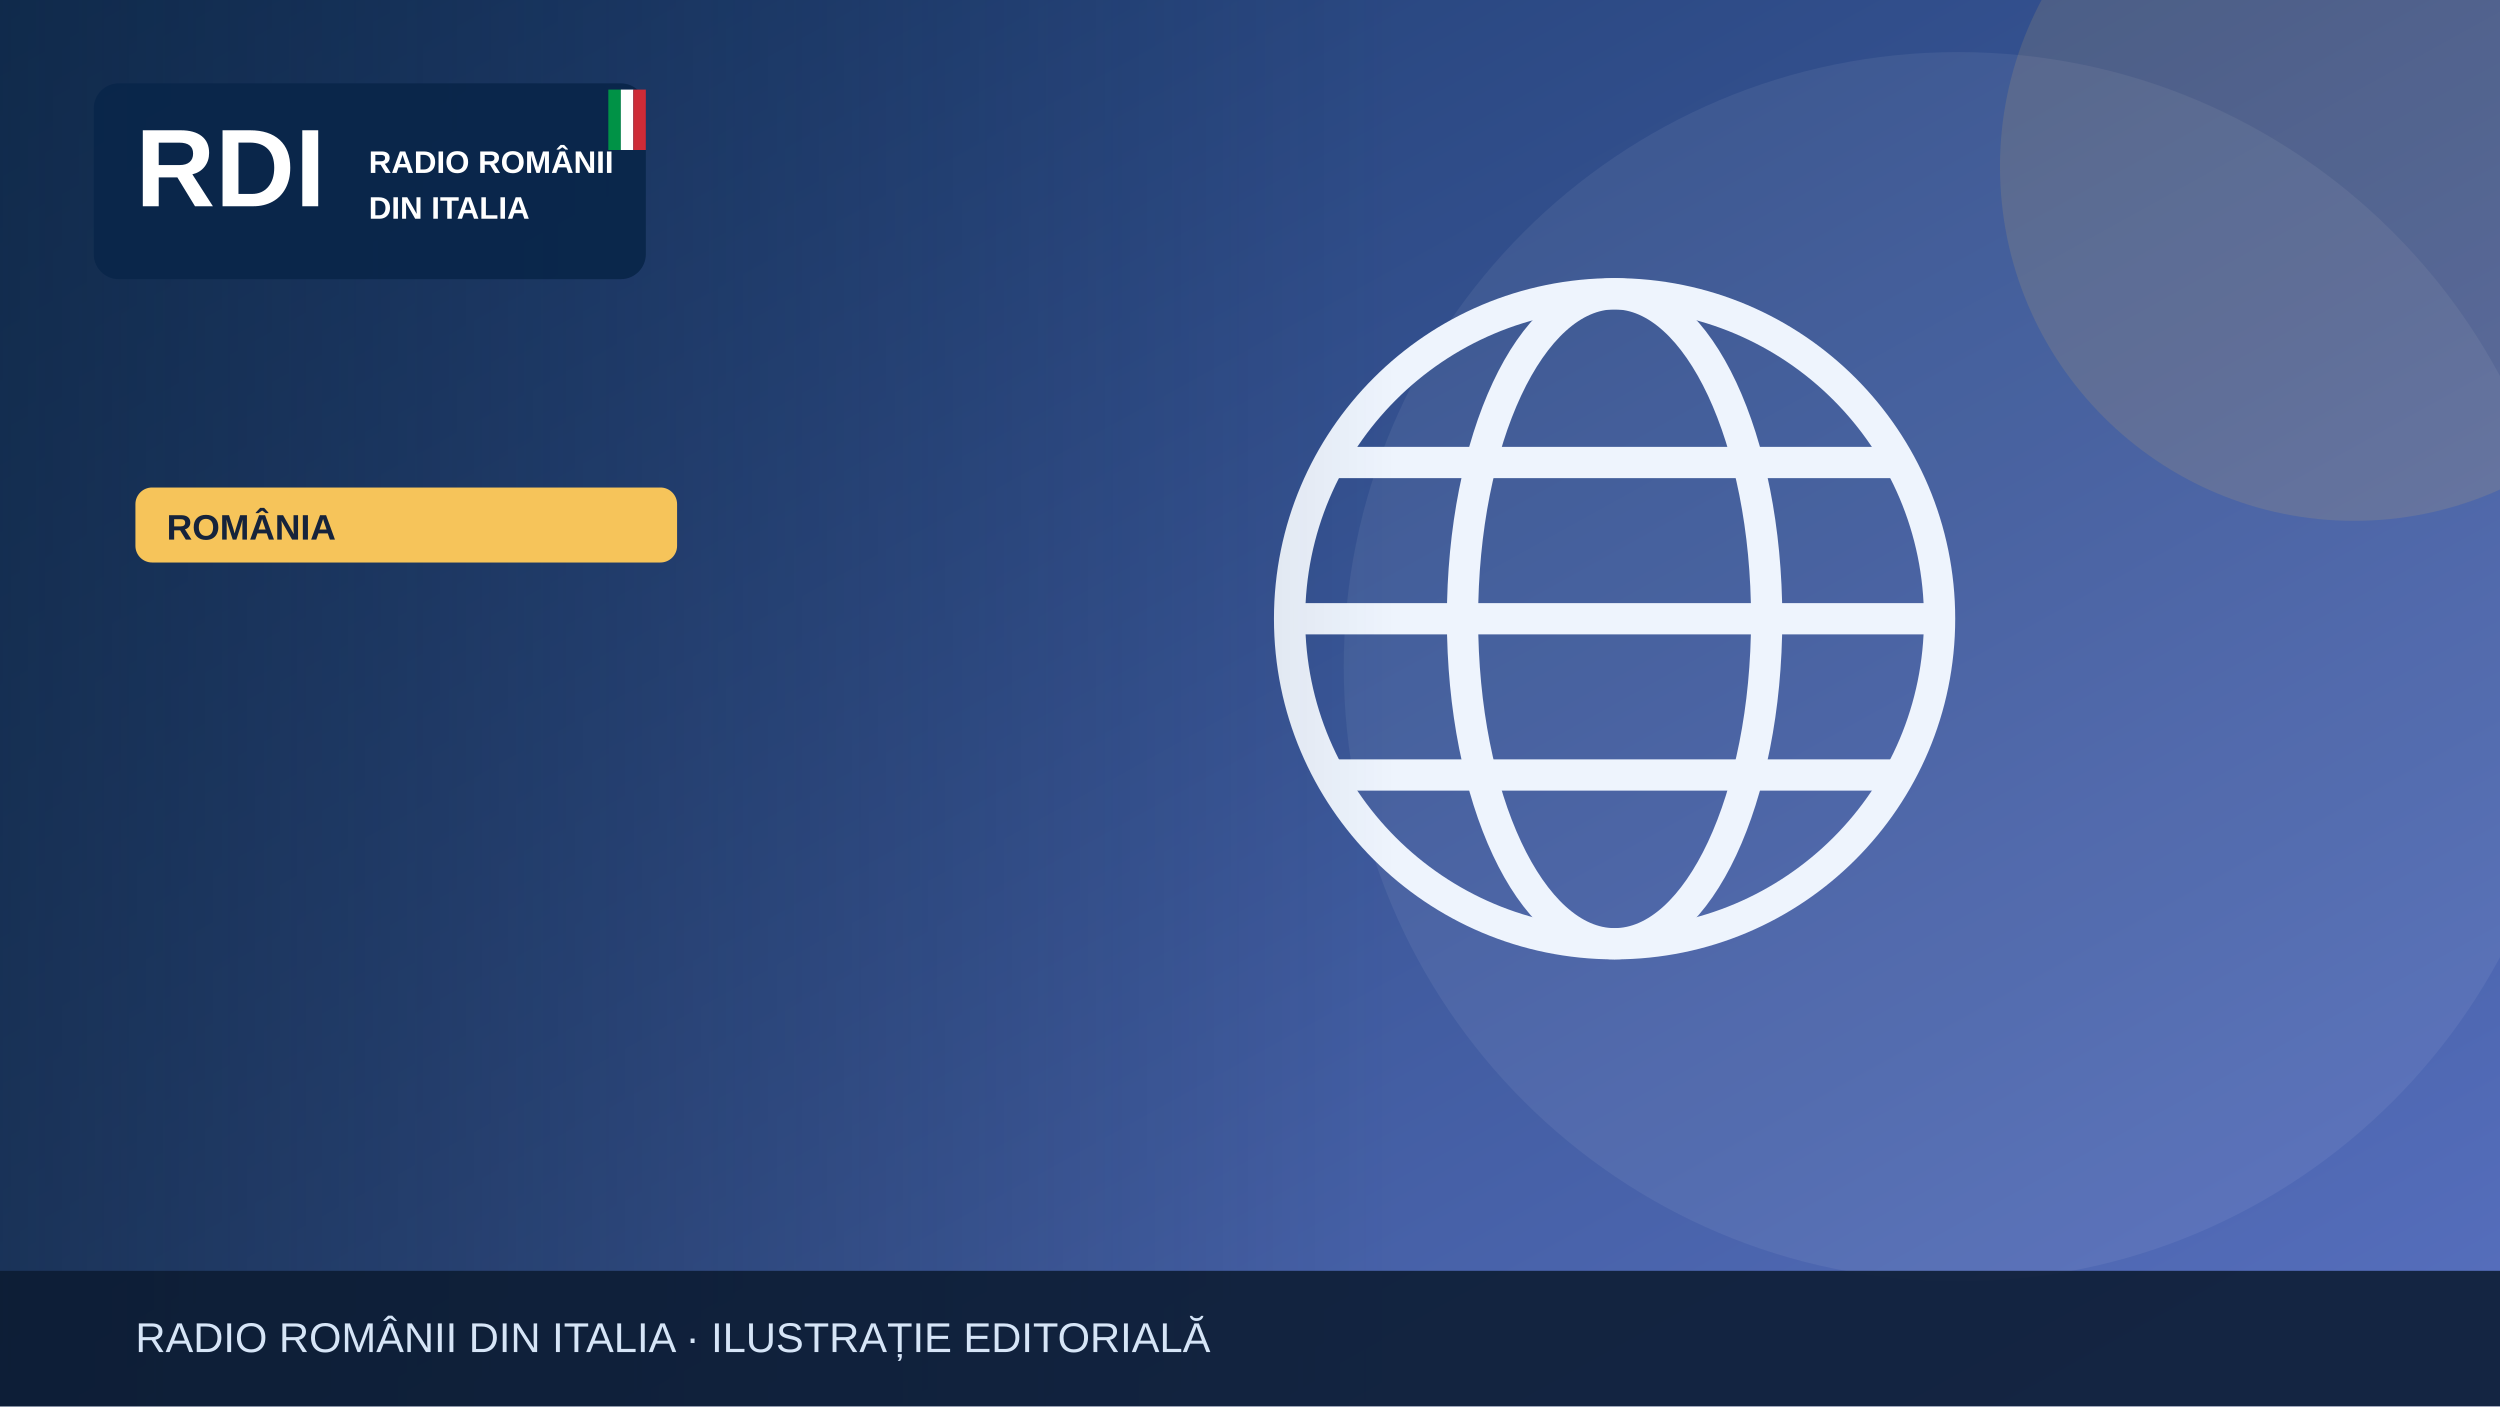
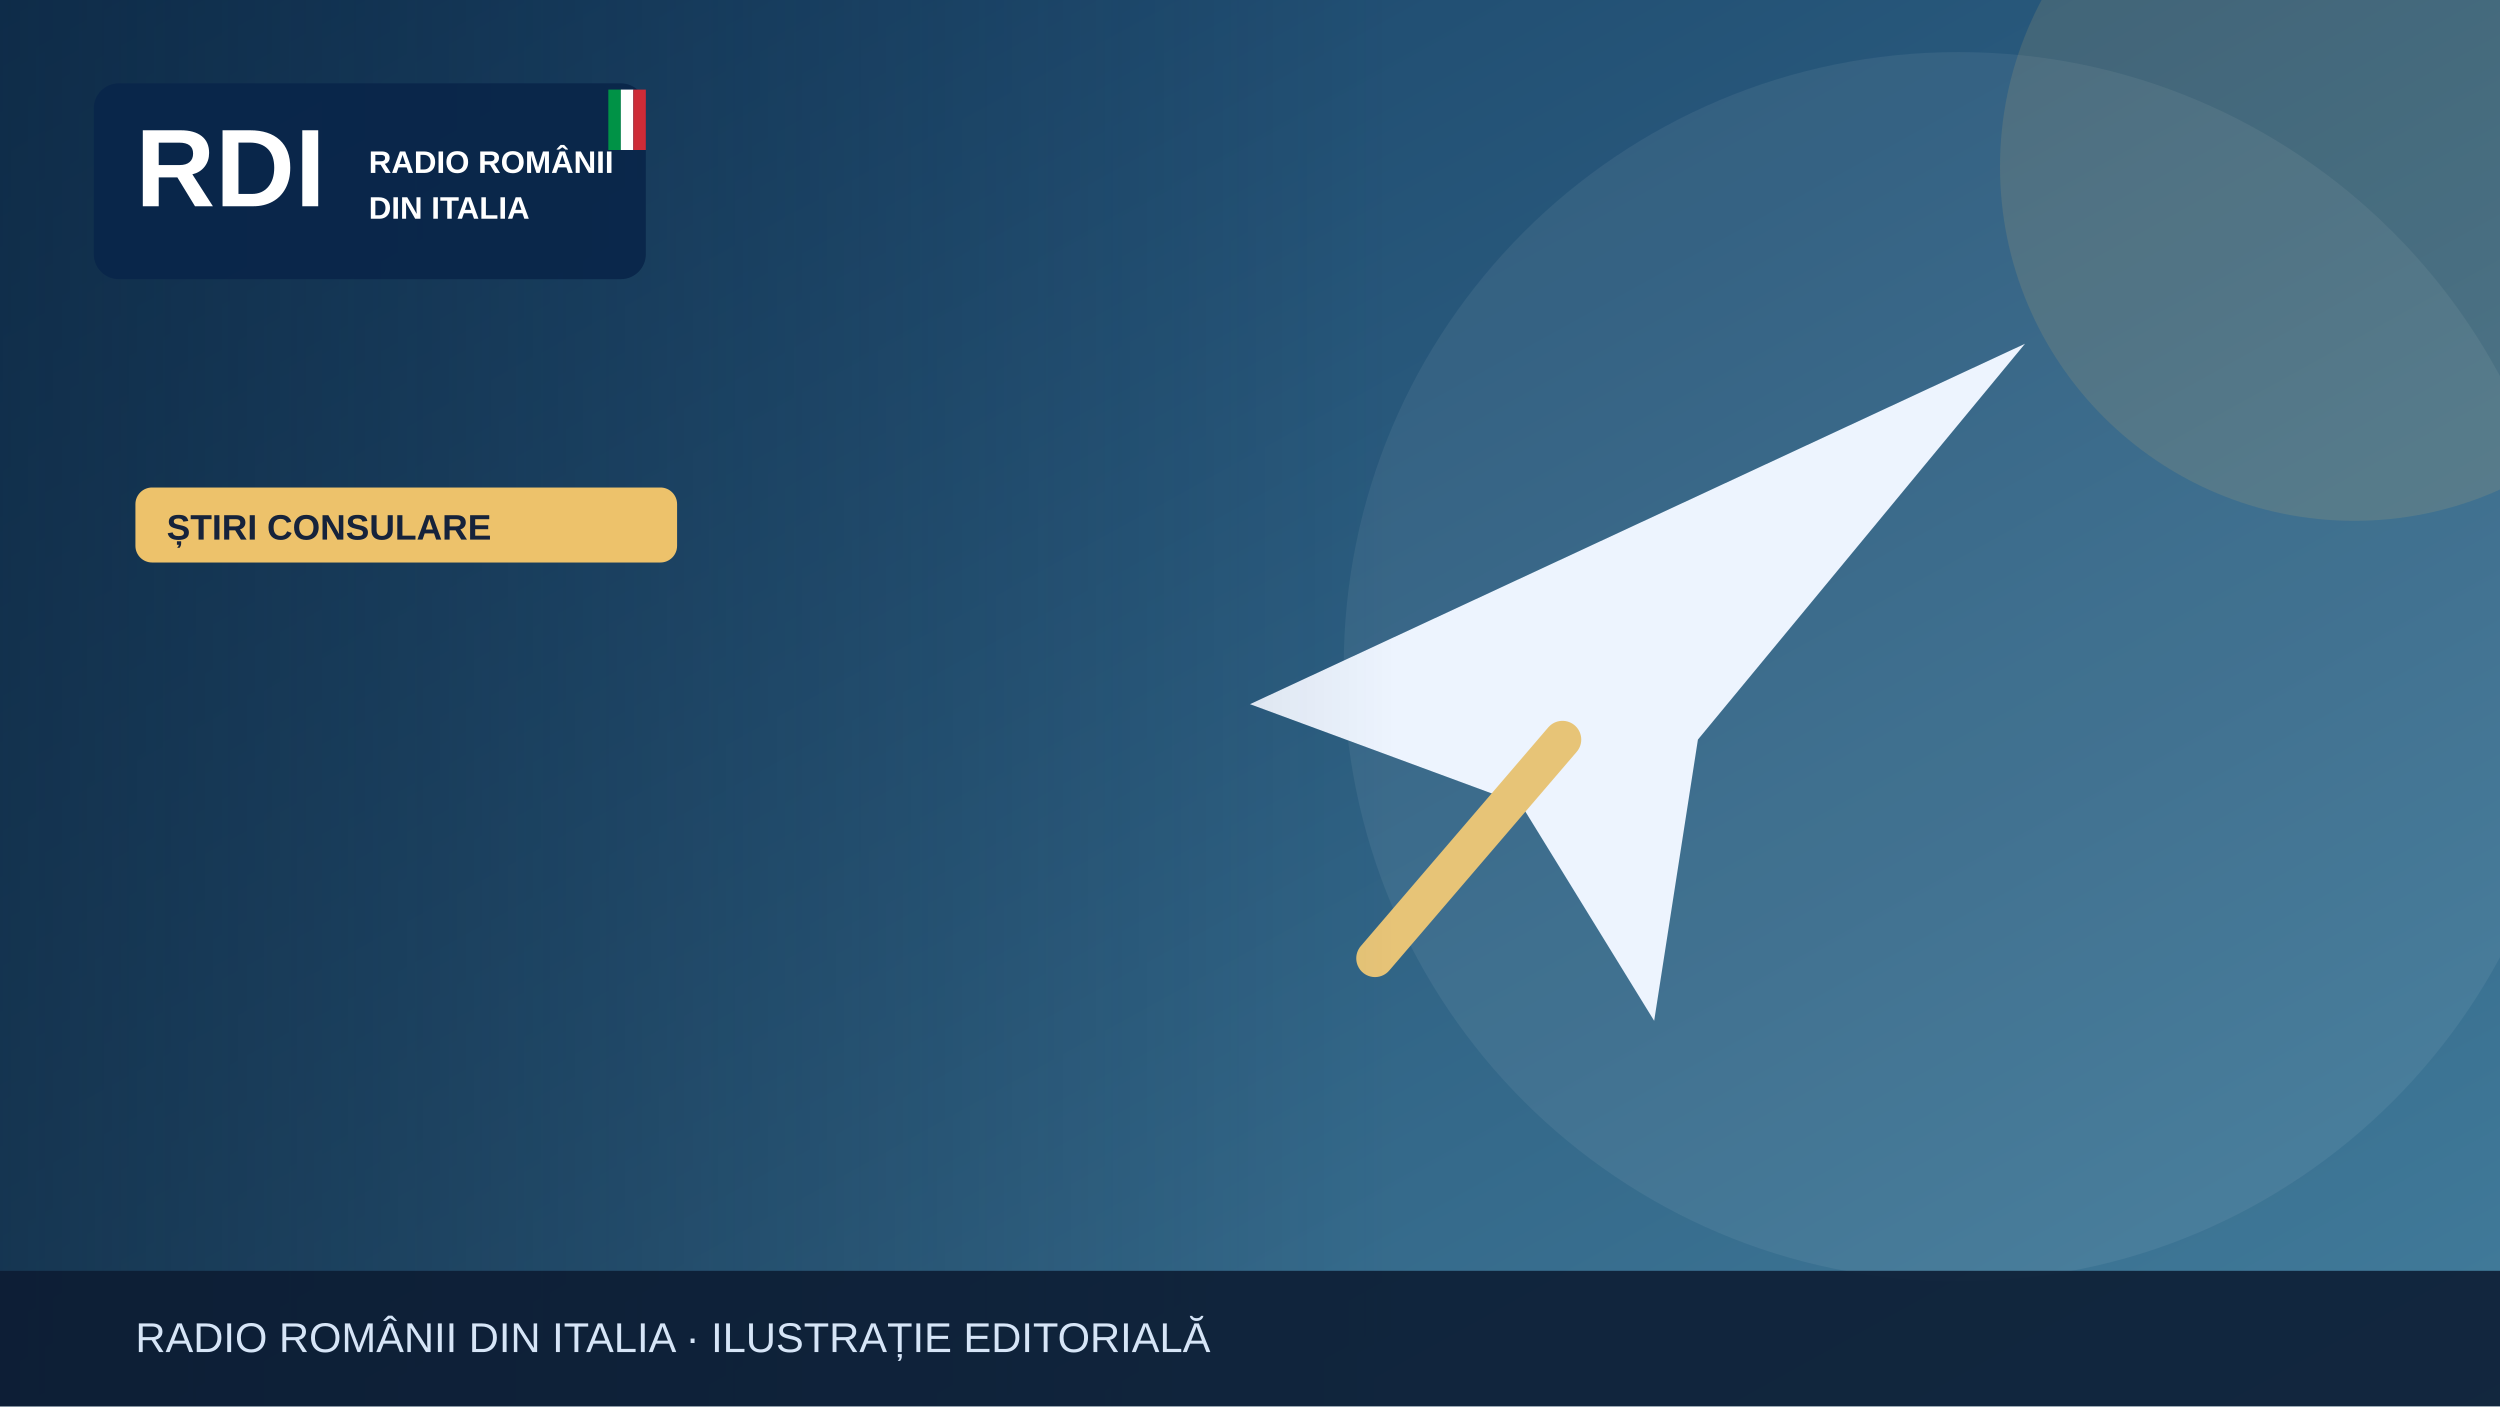
<svg xmlns="http://www.w3.org/2000/svg" width="1200" height="675" viewBox="0 0 1200 675" role="img" aria-label="Illustrazione editoriale RDI">
  <defs>
    <linearGradient id="bg" x2="1" y2="1">
-       <stop stop-color="#19396b" />
-       <stop offset="1" stop-color="#5870bf" />
+       <stop stop-color="#153e64" />
+       <stop offset="1" stop-color="#427c9b" />
    </linearGradient>
    <linearGradient id="shade">
      <stop stop-color="#0b223a" stop-opacity=".65" />
      <stop offset="1" stop-color="#0b223a" stop-opacity="0" />
    </linearGradient>
  </defs>
  <rect width="1200" height="675" fill="url(#bg)" />
  <circle cx="940" cy="320" r="295" fill="#fff" opacity=".065" />
-   <circle cx="1130" cy="80" r="170" fill="#f6c45a" opacity=".13" />
+   <circle cx="1130" cy="80" r="170" fill="#edc26b" opacity=".13" />
  <g>
-     <g fill="none" stroke="#eef4fd" stroke-width="15">
-       <circle cx="775" cy="297" r="156" />
-       <ellipse cx="775" cy="297" rx="73" ry="156" />
-       <path d="M621 297h308m-290-75h272m-272 150h272" />
-     </g>
+     <path d="M600 338 972 165 815 355 794 490 730 386Z" fill="#edf4fe" />
+     <path d="m750 355-90 105" stroke="#e7c477" stroke-width="18" stroke-linecap="round" />
  </g>
  <rect x="0" y="0" width="670" height="675" fill="url(#shade)" />
  <rect x="45" y="40" width="265" height="94" rx="12" fill="#09264a" opacity=".97" />
  <text x="65" y="99" font-family="Arial,sans-serif" font-size="53" font-weight="900" fill="white">RDI</text>
  <text x="177" y="83" font-family="Arial,sans-serif" font-size="15" font-weight="800" fill="white">RADIO ROMÂNII</text>
  <text x="177" y="105" font-family="Arial,sans-serif" font-size="15" font-weight="800" fill="white">DIN ITALIA</text>
  <rect x="292" y="43" width="6" height="29" fill="#009246" />
  <rect x="298" y="43" width="6" height="29" fill="#fff" />
  <rect x="304" y="43" width="6" height="29" fill="#ce2b37" />
-   <rect x="65" y="234" width="260" height="36" rx="8" fill="#f6c45a" />
-   <text x="80" y="259" font-family="Arial,sans-serif" font-size="17" font-weight="800" fill="#16233b">ROMÂNIA</text>
+   <rect x="65" y="234" width="260" height="36" rx="8" fill="#edc26b" />
+   <text x="80" y="259" font-family="Arial,sans-serif" font-size="17" font-weight="800" fill="#16233b">ȘTIRI CONSULARE</text>
  <rect y="610" width="1200" height="65" fill="#0b1b32" opacity=".88" />
  <text x="65" y="649" font-family="Arial,sans-serif" font-size="20" fill="#d6e5f7">RADIO ROMÂNII DIN ITALIA · ILUSTRAȚIE EDITORIALĂ</text>
</svg>
